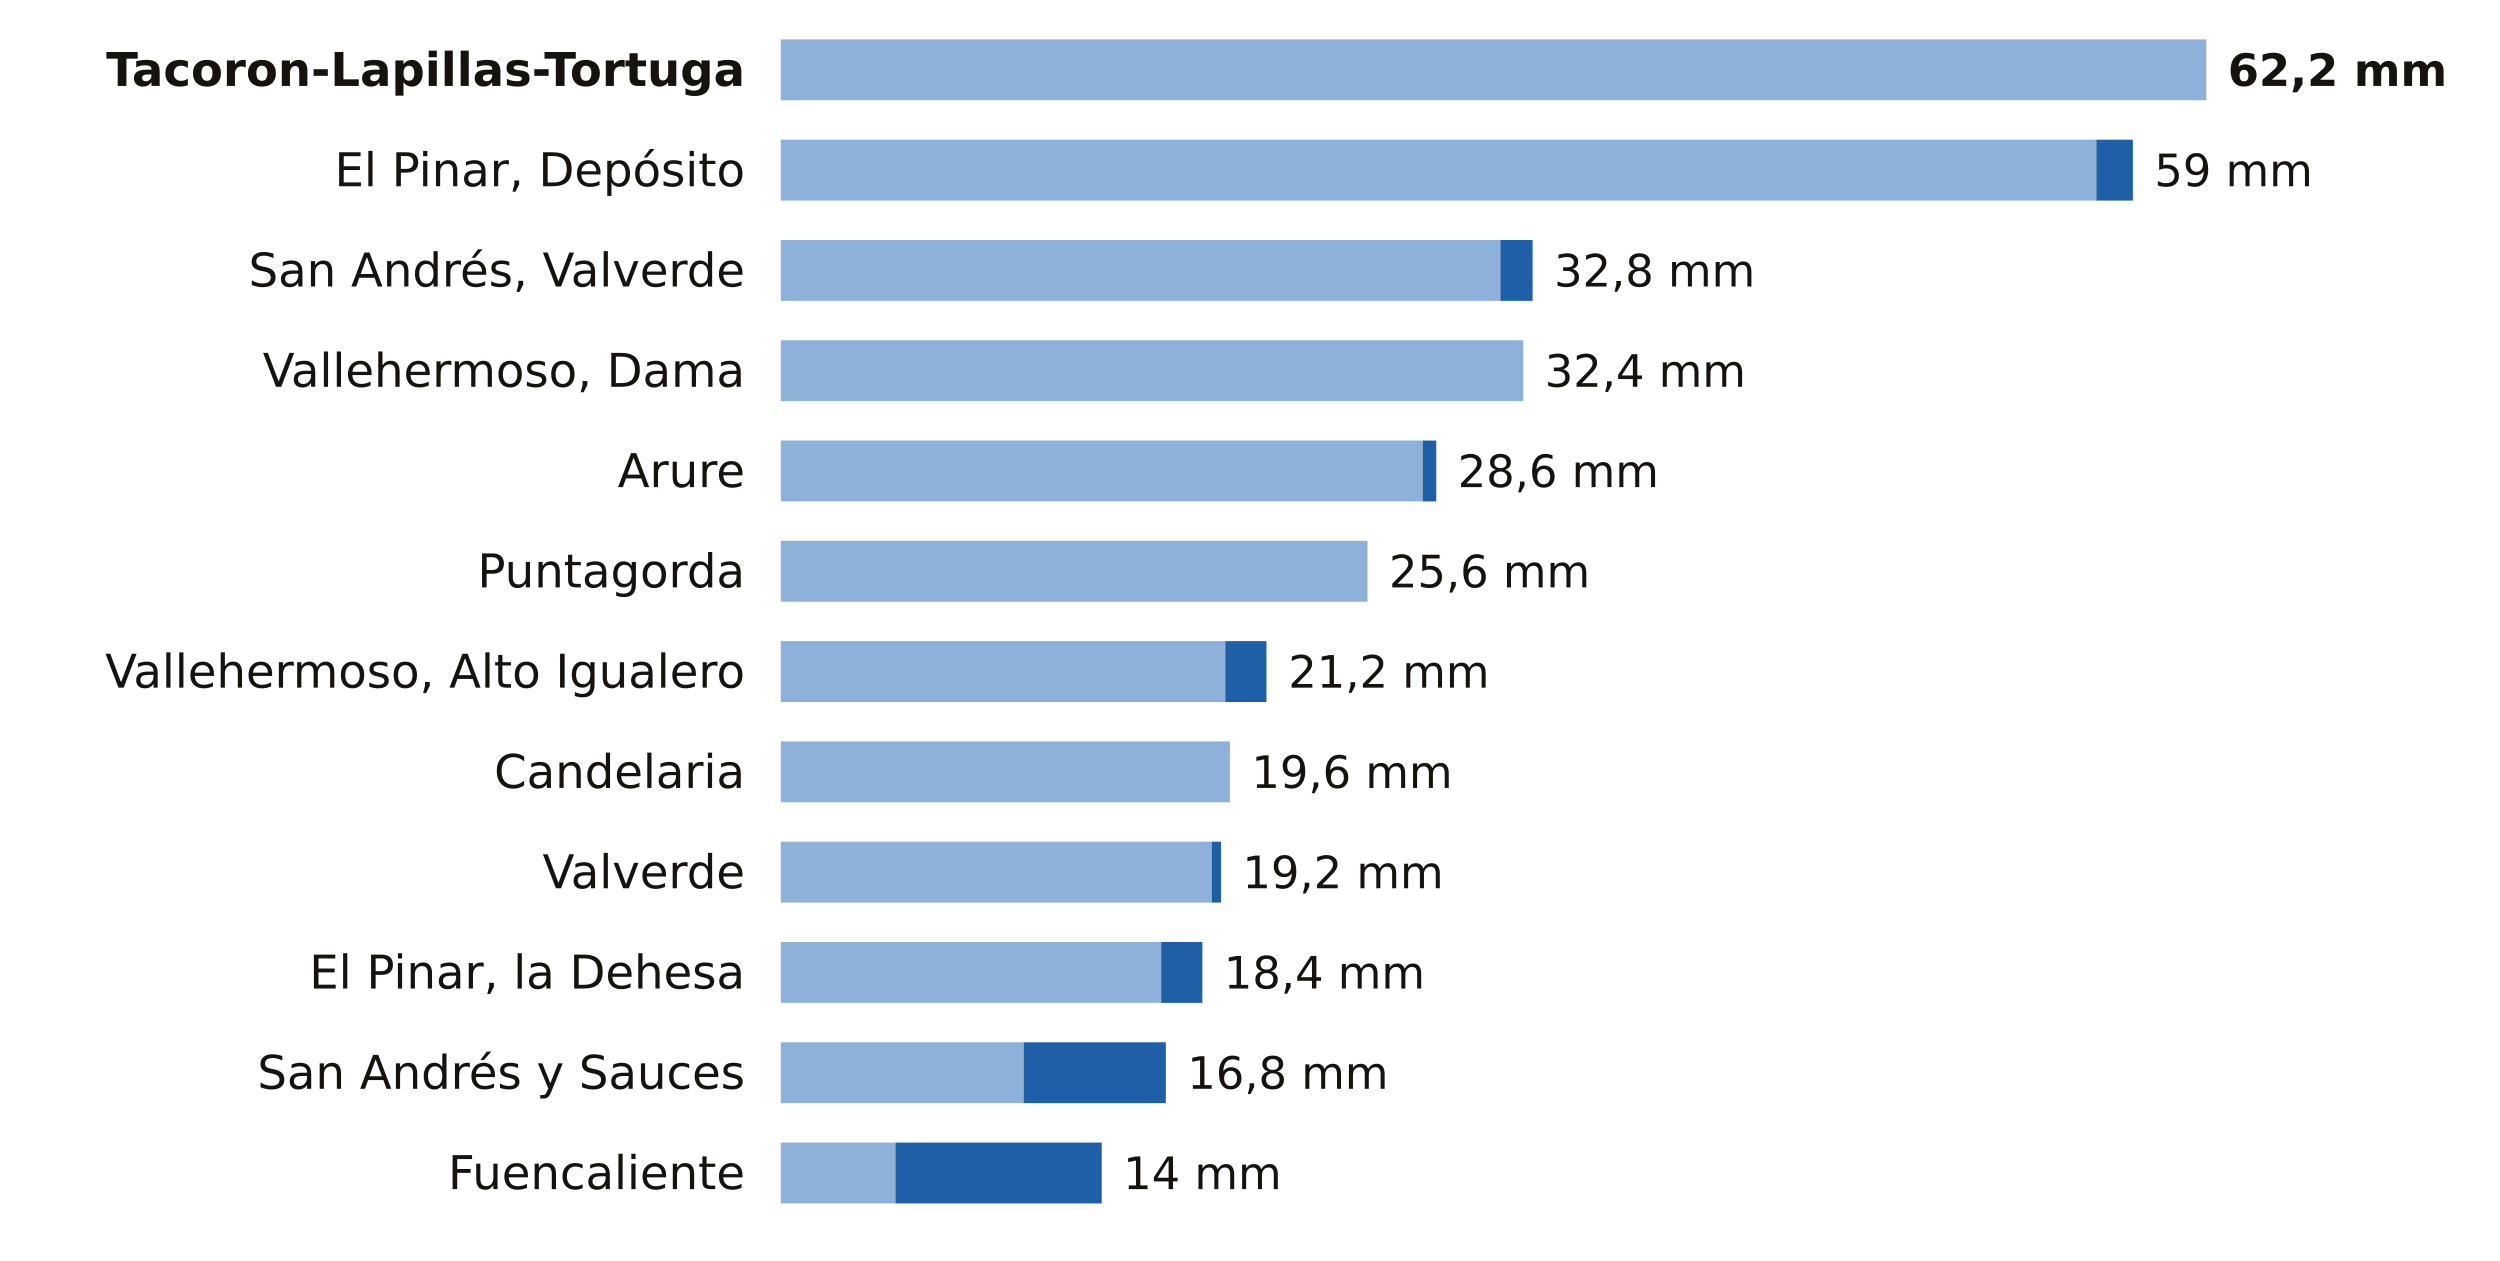
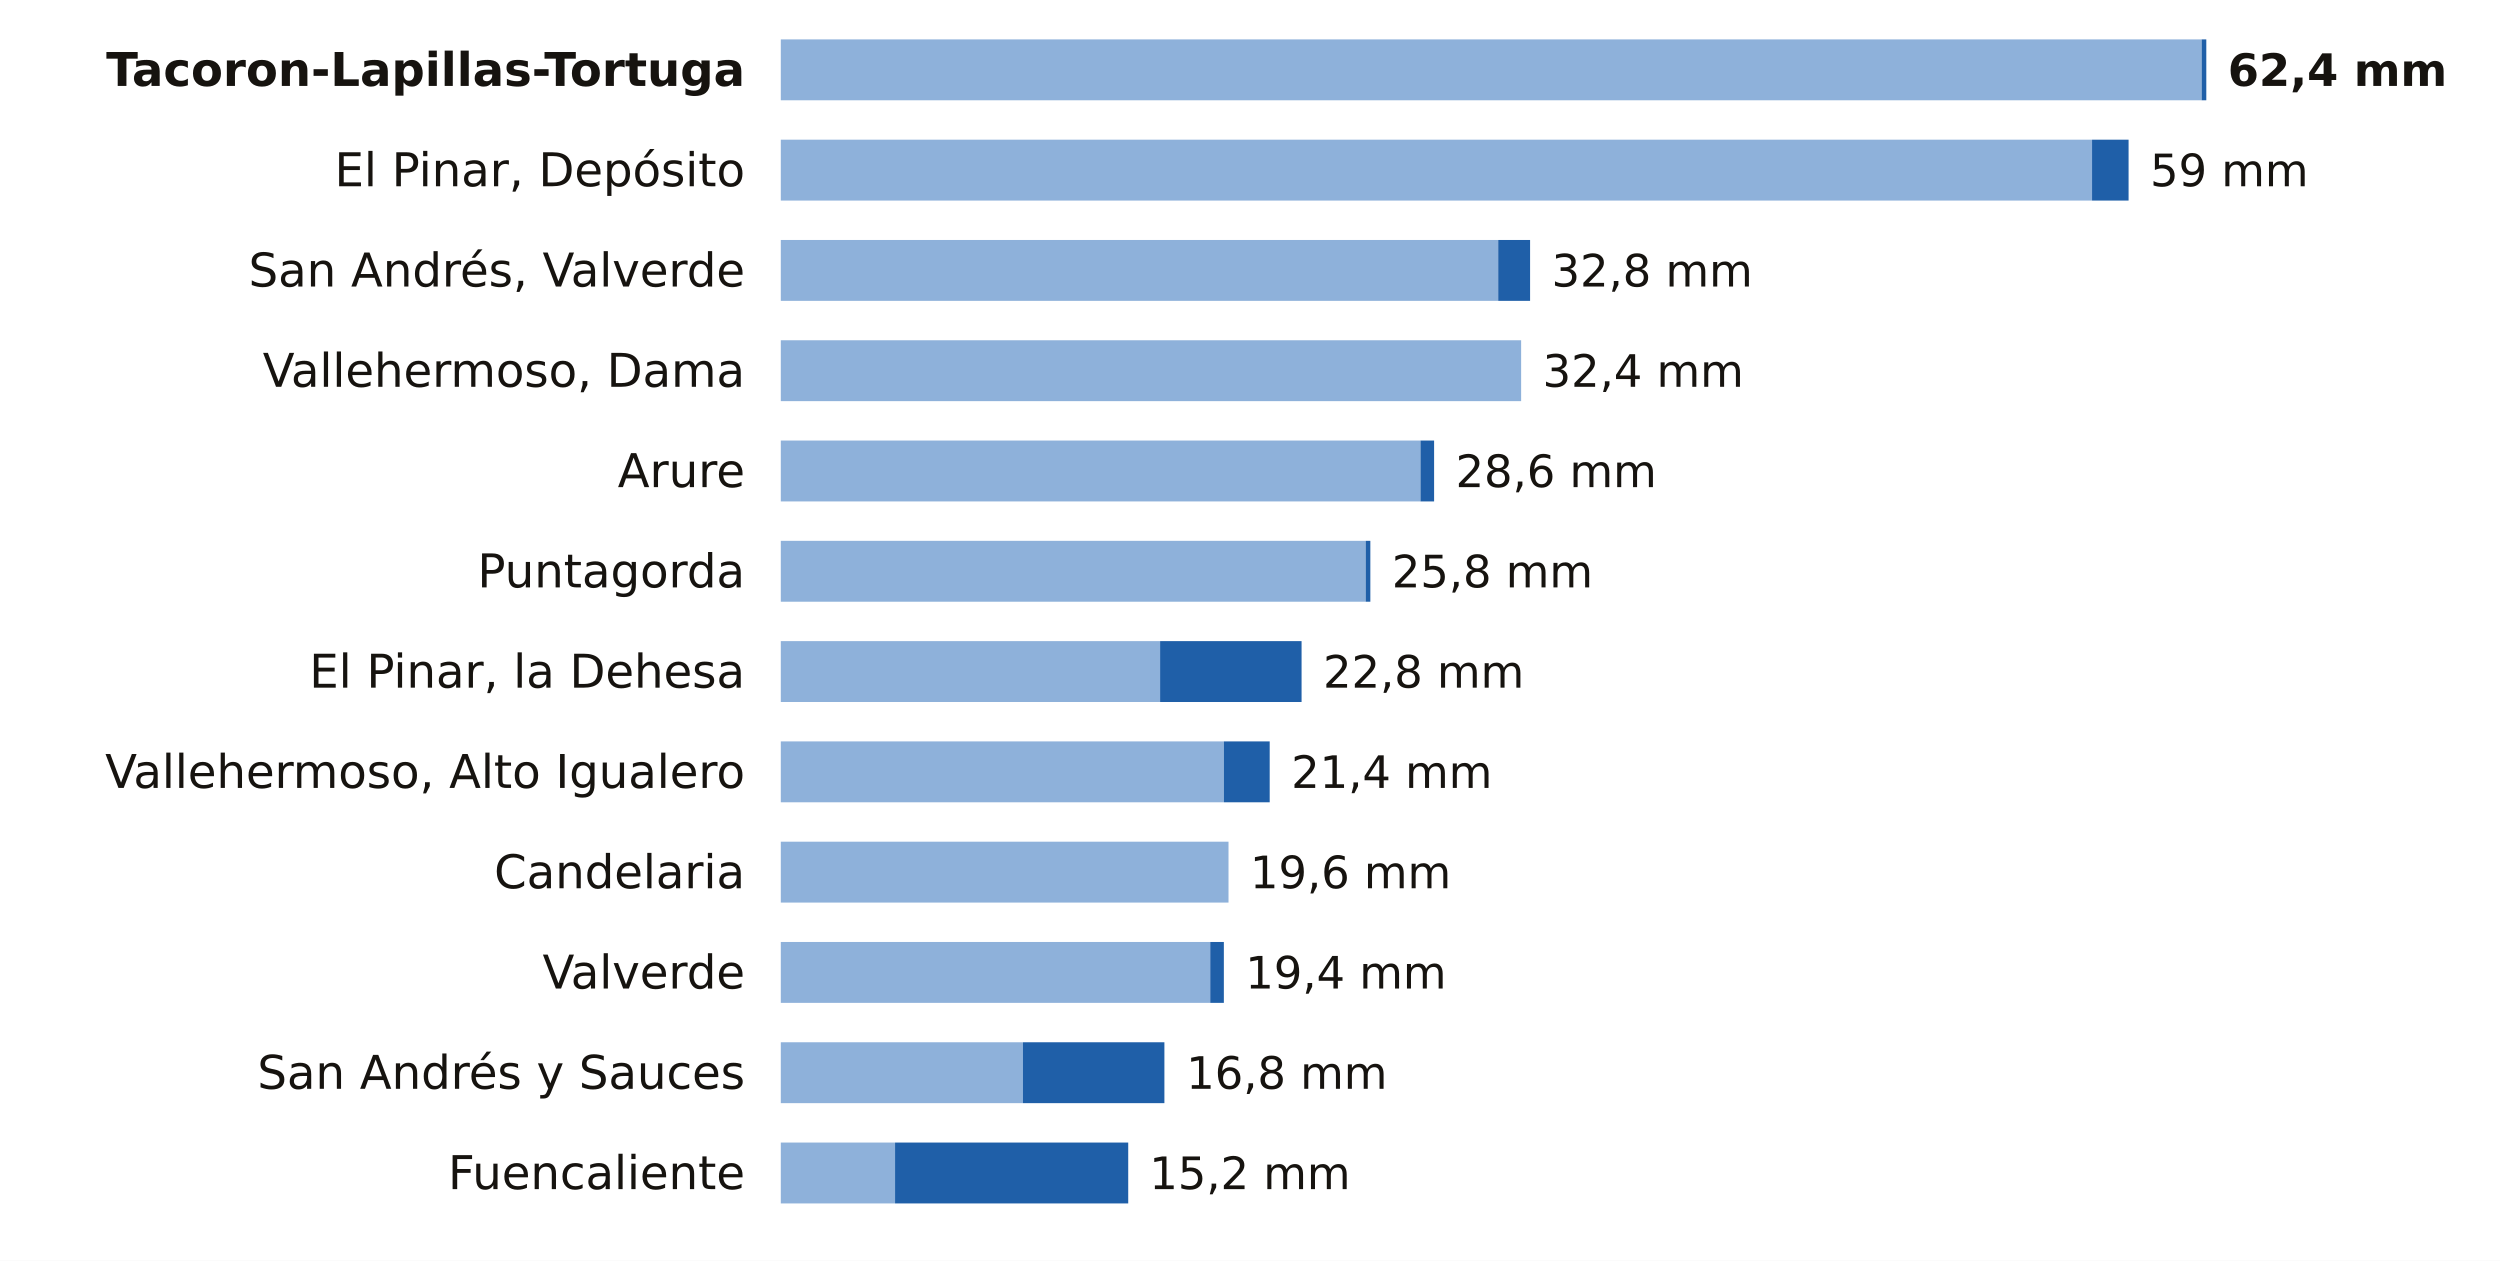
<svg xmlns="http://www.w3.org/2000/svg" viewBox="0 0 698 352" width="698" height="352" role="img" aria-label="La lluvia de los últimos 7 días en las estaciones de AEMET de Santa Cruz de Tenerife">
  <rect width="698" height="352" fill="#FFFFFF" />
  <text x="208.0" y="24.0" font-size="13" fill="#16130F" text-anchor="end" font-weight="600" font-family="Public Sans, DejaVu Sans, Arial, sans-serif">Tacoron-Lapillas-Tortuga</text>
-   <rect x="218" y="11" width="398.0" height="17" fill="#8EB1DA" />
-   <text x="622.0" y="24.0" font-size="12.5" fill="#16130F" text-anchor="start" font-weight="700" font-family="Public Sans, DejaVu Sans, Arial, sans-serif">62,2 mm</text>
+   <rect x="218" y="11" width="396.7" height="17" fill="#8EB1DA" />
+   <rect x="614.7" y="11" width="1.3" height="17" fill="#1F5FA8" />
+   <text x="622.0" y="24.0" font-size="12.5" fill="#16130F" text-anchor="start" font-weight="700" font-family="Public Sans, DejaVu Sans, Arial, sans-serif">62,4 mm</text>
  <text x="208.0" y="52.0" font-size="13" fill="#16130F" text-anchor="end" font-weight="400" font-family="Public Sans, DejaVu Sans, Arial, sans-serif">El Pinar, Depósito</text>
-   <rect x="218" y="39" width="367.3" height="17" fill="#8EB1DA" />
-   <rect x="585.3" y="39" width="10.2" height="17" fill="#1F5FA8" />
-   <text x="601.5" y="52.0" font-size="12.5" fill="#16130F" text-anchor="start" font-weight="500" font-family="Public Sans, DejaVu Sans, Arial, sans-serif">59 mm</text>
+   <rect x="218" y="39" width="366.1" height="17" fill="#8EB1DA" />
+   <rect x="584.1" y="39" width="10.2" height="17" fill="#1F5FA8" />
+   <text x="600.3" y="52.0" font-size="12.5" fill="#16130F" text-anchor="start" font-weight="500" font-family="Public Sans, DejaVu Sans, Arial, sans-serif">59 mm</text>
  <text x="208.0" y="80.0" font-size="13" fill="#16130F" text-anchor="end" font-weight="400" font-family="Public Sans, DejaVu Sans, Arial, sans-serif">San Andrés, Valverde</text>
-   <rect x="218" y="67" width="200.9" height="17" fill="#8EB1DA" />
-   <rect x="418.9" y="67" width="9.0" height="17" fill="#1F5FA8" />
-   <text x="433.9" y="80.0" font-size="12.5" fill="#16130F" text-anchor="start" font-weight="500" font-family="Public Sans, DejaVu Sans, Arial, sans-serif">32,8 mm</text>
+   <rect x="218" y="67" width="200.3" height="17" fill="#8EB1DA" />
+   <rect x="418.3" y="67" width="8.9" height="17" fill="#1F5FA8" />
+   <text x="433.2" y="80.0" font-size="12.5" fill="#16130F" text-anchor="start" font-weight="500" font-family="Public Sans, DejaVu Sans, Arial, sans-serif">32,8 mm</text>
  <text x="208.0" y="108.0" font-size="13" fill="#16130F" text-anchor="end" font-weight="400" font-family="Public Sans, DejaVu Sans, Arial, sans-serif">Vallehermoso, Dama</text>
-   <rect x="218" y="95" width="207.3" height="17" fill="#8EB1DA" />
-   <text x="431.3" y="108.0" font-size="12.5" fill="#16130F" text-anchor="start" font-weight="500" font-family="Public Sans, DejaVu Sans, Arial, sans-serif">32,4 mm</text>
+   <rect x="218" y="95" width="206.7" height="17" fill="#8EB1DA" />
+   <text x="430.7" y="108.0" font-size="12.5" fill="#16130F" text-anchor="start" font-weight="500" font-family="Public Sans, DejaVu Sans, Arial, sans-serif">32,4 mm</text>
  <text x="208.0" y="136.0" font-size="13" fill="#16130F" text-anchor="end" font-weight="400" font-family="Public Sans, DejaVu Sans, Arial, sans-serif">Arure</text>
-   <rect x="218" y="123" width="179.2" height="17" fill="#8EB1DA" />
-   <rect x="397.2" y="123" width="3.8" height="17" fill="#1F5FA8" />
-   <text x="407.0" y="136.0" font-size="12.5" fill="#16130F" text-anchor="start" font-weight="500" font-family="Public Sans, DejaVu Sans, Arial, sans-serif">28,6 mm</text>
+   <rect x="218" y="123" width="178.6" height="17" fill="#8EB1DA" />
+   <rect x="396.6" y="123" width="3.8" height="17" fill="#1F5FA8" />
+   <text x="406.4" y="136.0" font-size="12.5" fill="#16130F" text-anchor="start" font-weight="500" font-family="Public Sans, DejaVu Sans, Arial, sans-serif">28,6 mm</text>
  <text x="208.0" y="164.0" font-size="13" fill="#16130F" text-anchor="end" font-weight="400" font-family="Public Sans, DejaVu Sans, Arial, sans-serif">Puntagorda</text>
-   <rect x="218" y="151" width="163.8" height="17" fill="#8EB1DA" />
-   <text x="387.8" y="164.0" font-size="12.5" fill="#16130F" text-anchor="start" font-weight="500" font-family="Public Sans, DejaVu Sans, Arial, sans-serif">25,6 mm</text>
-   <text x="208.0" y="192.0" font-size="13" fill="#16130F" text-anchor="end" font-weight="400" font-family="Public Sans, DejaVu Sans, Arial, sans-serif">Vallehermoso, Alto Igualero</text>
-   <rect x="218" y="179" width="124.1" height="17" fill="#8EB1DA" />
-   <rect x="342.1" y="179" width="11.5" height="17" fill="#1F5FA8" />
-   <text x="359.7" y="192.0" font-size="12.5" fill="#16130F" text-anchor="start" font-weight="500" font-family="Public Sans, DejaVu Sans, Arial, sans-serif">21,2 mm</text>
-   <text x="208.0" y="220.0" font-size="13" fill="#16130F" text-anchor="end" font-weight="400" font-family="Public Sans, DejaVu Sans, Arial, sans-serif">Candelaria</text>
-   <rect x="218" y="207" width="125.4" height="17" fill="#8EB1DA" />
-   <text x="349.4" y="220.0" font-size="12.5" fill="#16130F" text-anchor="start" font-weight="500" font-family="Public Sans, DejaVu Sans, Arial, sans-serif">19,6 mm</text>
-   <text x="208.0" y="248.0" font-size="13" fill="#16130F" text-anchor="end" font-weight="400" font-family="Public Sans, DejaVu Sans, Arial, sans-serif">Valverde</text>
-   <rect x="218" y="235" width="120.3" height="17" fill="#8EB1DA" />
-   <rect x="338.3" y="235" width="2.6" height="17" fill="#1F5FA8" />
-   <text x="346.9" y="248.0" font-size="12.5" fill="#16130F" text-anchor="start" font-weight="500" font-family="Public Sans, DejaVu Sans, Arial, sans-serif">19,2 mm</text>
-   <text x="208.0" y="276.0" font-size="13" fill="#16130F" text-anchor="end" font-weight="400" font-family="Public Sans, DejaVu Sans, Arial, sans-serif">El Pinar, la Dehesa</text>
-   <rect x="218" y="263" width="106.2" height="17" fill="#8EB1DA" />
-   <rect x="324.2" y="263" width="11.5" height="17" fill="#1F5FA8" />
-   <text x="341.7" y="276.0" font-size="12.5" fill="#16130F" text-anchor="start" font-weight="500" font-family="Public Sans, DejaVu Sans, Arial, sans-serif">18,4 mm</text>
+   <rect x="218" y="151" width="163.3" height="17" fill="#8EB1DA" />
+   <rect x="381.3" y="151" width="1.3" height="17" fill="#1F5FA8" />
+   <text x="388.6" y="164.0" font-size="12.5" fill="#16130F" text-anchor="start" font-weight="500" font-family="Public Sans, DejaVu Sans, Arial, sans-serif">25,8 mm</text>
+   <text x="208.0" y="192.0" font-size="13" fill="#16130F" text-anchor="end" font-weight="400" font-family="Public Sans, DejaVu Sans, Arial, sans-serif">El Pinar, la Dehesa</text>
+   <rect x="218" y="179" width="105.9" height="17" fill="#8EB1DA" />
+   <rect x="323.9" y="179" width="39.5" height="17" fill="#1F5FA8" />
+   <text x="369.4" y="192.0" font-size="12.5" fill="#16130F" text-anchor="start" font-weight="500" font-family="Public Sans, DejaVu Sans, Arial, sans-serif">22,8 mm</text>
+   <text x="208.0" y="220.0" font-size="13" fill="#16130F" text-anchor="end" font-weight="400" font-family="Public Sans, DejaVu Sans, Arial, sans-serif">Vallehermoso, Alto Igualero</text>
+   <rect x="218" y="207" width="123.7" height="17" fill="#8EB1DA" />
+   <rect x="341.7" y="207" width="12.8" height="17" fill="#1F5FA8" />
+   <text x="360.5" y="220.0" font-size="12.5" fill="#16130F" text-anchor="start" font-weight="500" font-family="Public Sans, DejaVu Sans, Arial, sans-serif">21,4 mm</text>
+   <text x="208.0" y="248.0" font-size="13" fill="#16130F" text-anchor="end" font-weight="400" font-family="Public Sans, DejaVu Sans, Arial, sans-serif">Candelaria</text>
+   <rect x="218" y="235" width="125.0" height="17" fill="#8EB1DA" />
+   <text x="349.0" y="248.0" font-size="12.5" fill="#16130F" text-anchor="start" font-weight="500" font-family="Public Sans, DejaVu Sans, Arial, sans-serif">19,6 mm</text>
+   <text x="208.0" y="276.0" font-size="13" fill="#16130F" text-anchor="end" font-weight="400" font-family="Public Sans, DejaVu Sans, Arial, sans-serif">Valverde</text>
+   <rect x="218" y="263" width="119.9" height="17" fill="#8EB1DA" />
+   <rect x="337.9" y="263" width="3.8" height="17" fill="#1F5FA8" />
+   <text x="347.7" y="276.0" font-size="12.5" fill="#16130F" text-anchor="start" font-weight="500" font-family="Public Sans, DejaVu Sans, Arial, sans-serif">19,4 mm</text>
  <text x="208.0" y="304.0" font-size="13" fill="#16130F" text-anchor="end" font-weight="400" font-family="Public Sans, DejaVu Sans, Arial, sans-serif">San Andrés y Sauces</text>
-   <rect x="218" y="291" width="67.8" height="17" fill="#8EB1DA" />
-   <rect x="285.8" y="291" width="39.7" height="17" fill="#1F5FA8" />
-   <text x="331.5" y="304.0" font-size="12.5" fill="#16130F" text-anchor="start" font-weight="500" font-family="Public Sans, DejaVu Sans, Arial, sans-serif">16,8 mm</text>
+   <rect x="218" y="291" width="67.6" height="17" fill="#8EB1DA" />
+   <rect x="285.6" y="291" width="39.5" height="17" fill="#1F5FA8" />
+   <text x="331.2" y="304.0" font-size="12.5" fill="#16130F" text-anchor="start" font-weight="500" font-family="Public Sans, DejaVu Sans, Arial, sans-serif">16,8 mm</text>
  <text x="208.0" y="332.0" font-size="13" fill="#16130F" text-anchor="end" font-weight="400" font-family="Public Sans, DejaVu Sans, Arial, sans-serif">Fuencaliente</text>
-   <rect x="218" y="319" width="32.0" height="17" fill="#8EB1DA" />
-   <rect x="250.0" y="319" width="57.6" height="17" fill="#1F5FA8" />
-   <text x="313.6" y="332.0" font-size="12.5" fill="#16130F" text-anchor="start" font-weight="500" font-family="Public Sans, DejaVu Sans, Arial, sans-serif">14 mm</text>
+   <rect x="218" y="319" width="31.9" height="17" fill="#8EB1DA" />
+   <rect x="249.9" y="319" width="65.1" height="17" fill="#1F5FA8" />
+   <text x="320.9" y="332.0" font-size="12.5" fill="#16130F" text-anchor="start" font-weight="500" font-family="Public Sans, DejaVu Sans, Arial, sans-serif">15,2 mm</text>
</svg>
